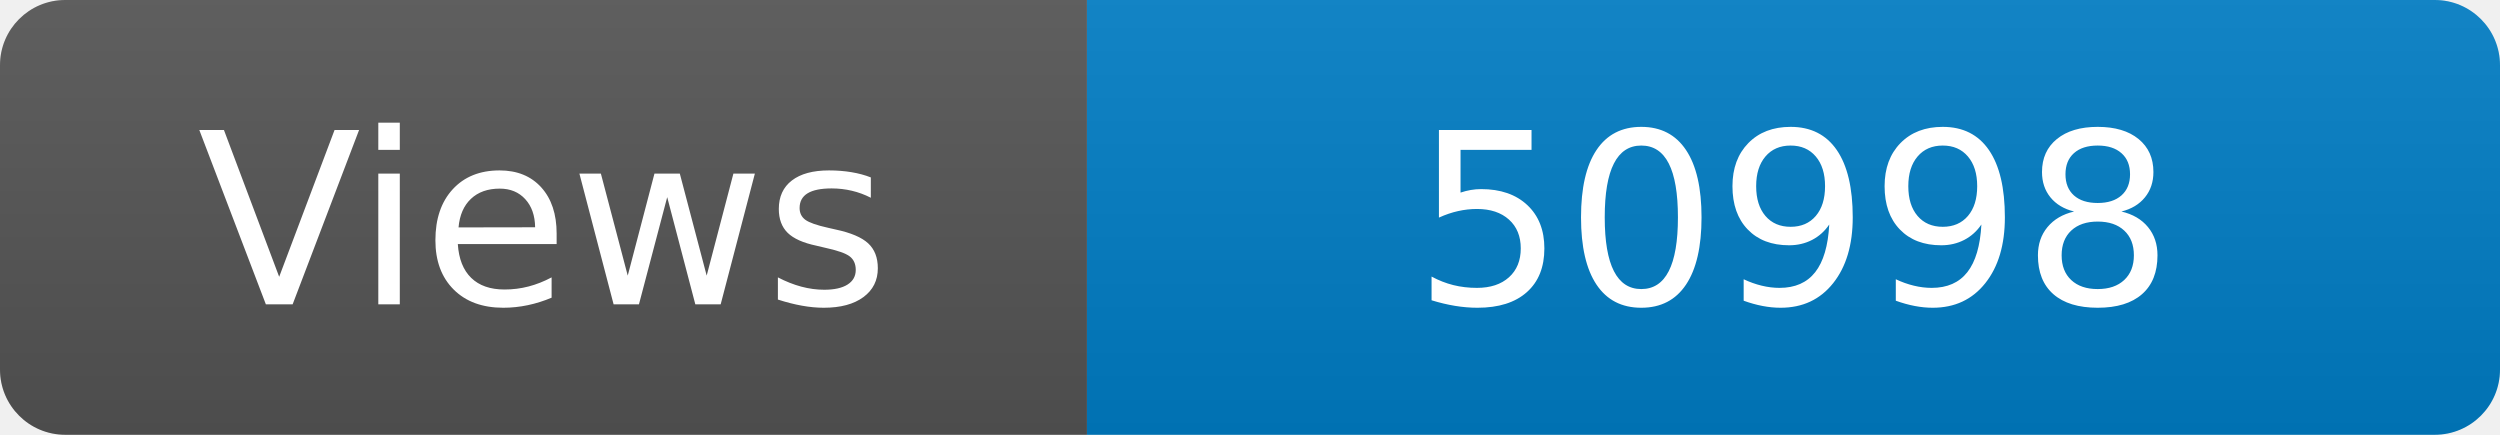
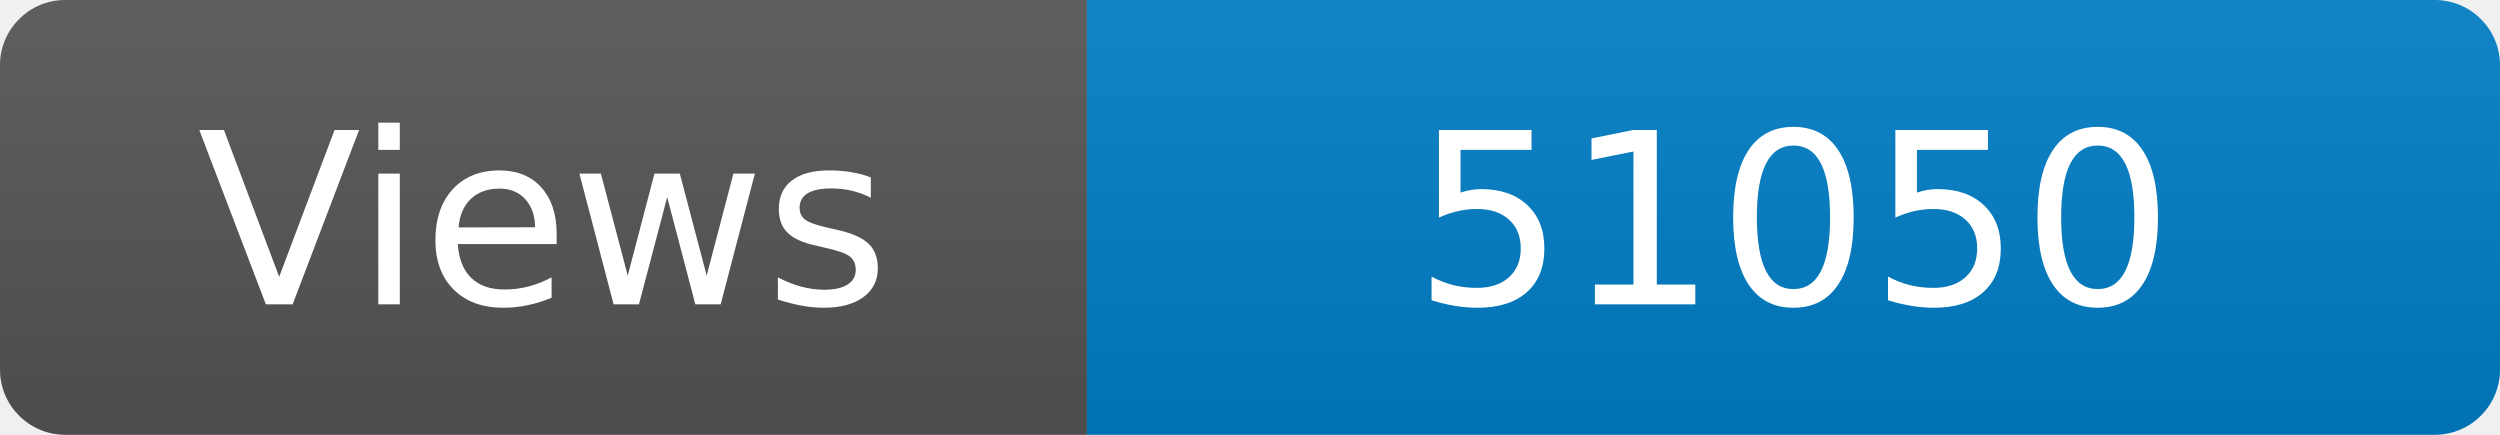
<svg xmlns="http://www.w3.org/2000/svg" width="115" height="20" role="img" aria-label="Maintained?: yes">
  <linearGradient id="s" x2="0" y2="100%">
    <stop offset="0" stop-color="#bbb" stop-opacity=".1" />
    <stop offset="1" stop-opacity=".1" />
  </linearGradient>
  <clipPath id="r">
    <rect width="115" height="20" rx="3" fill="#fff" />
  </clipPath>
  <g clip-path="url(#r)">
    <rect width="50" height="20" fill="#555" />
    <rect x="50" width="160" height="20" fill="#007ec6" />
    <rect width="115" height="20" fill="url(#s)" />
  </g>
  <g fill="#fff" text-anchor="middle" font-family="Verdana,Geneva,DejaVu Sans,sans-serif" font-size="110">
    <text x="250" y="140" transform="scale(.1)" fill="#fff">Views</text>
-     <text x="825" y="140" transform="scale(.1)" fill="#fff">50998</text>
+     <text x="825" y="140" transform="scale(.1)" fill="#fff">51050</text>
  </g>
</svg>
